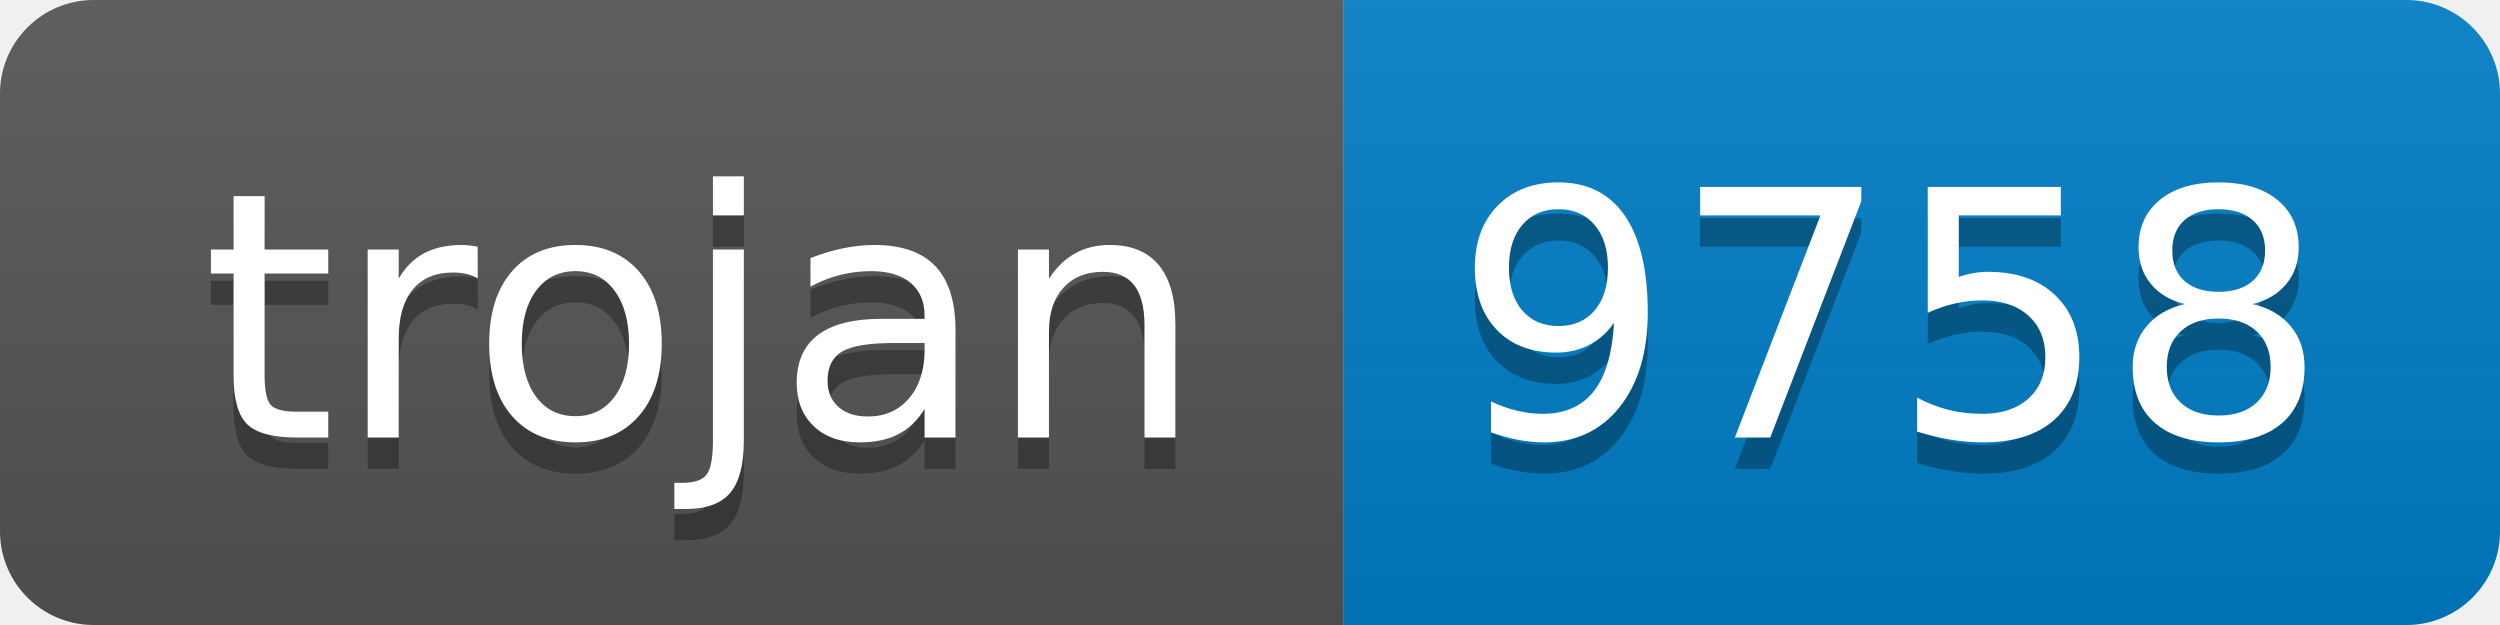
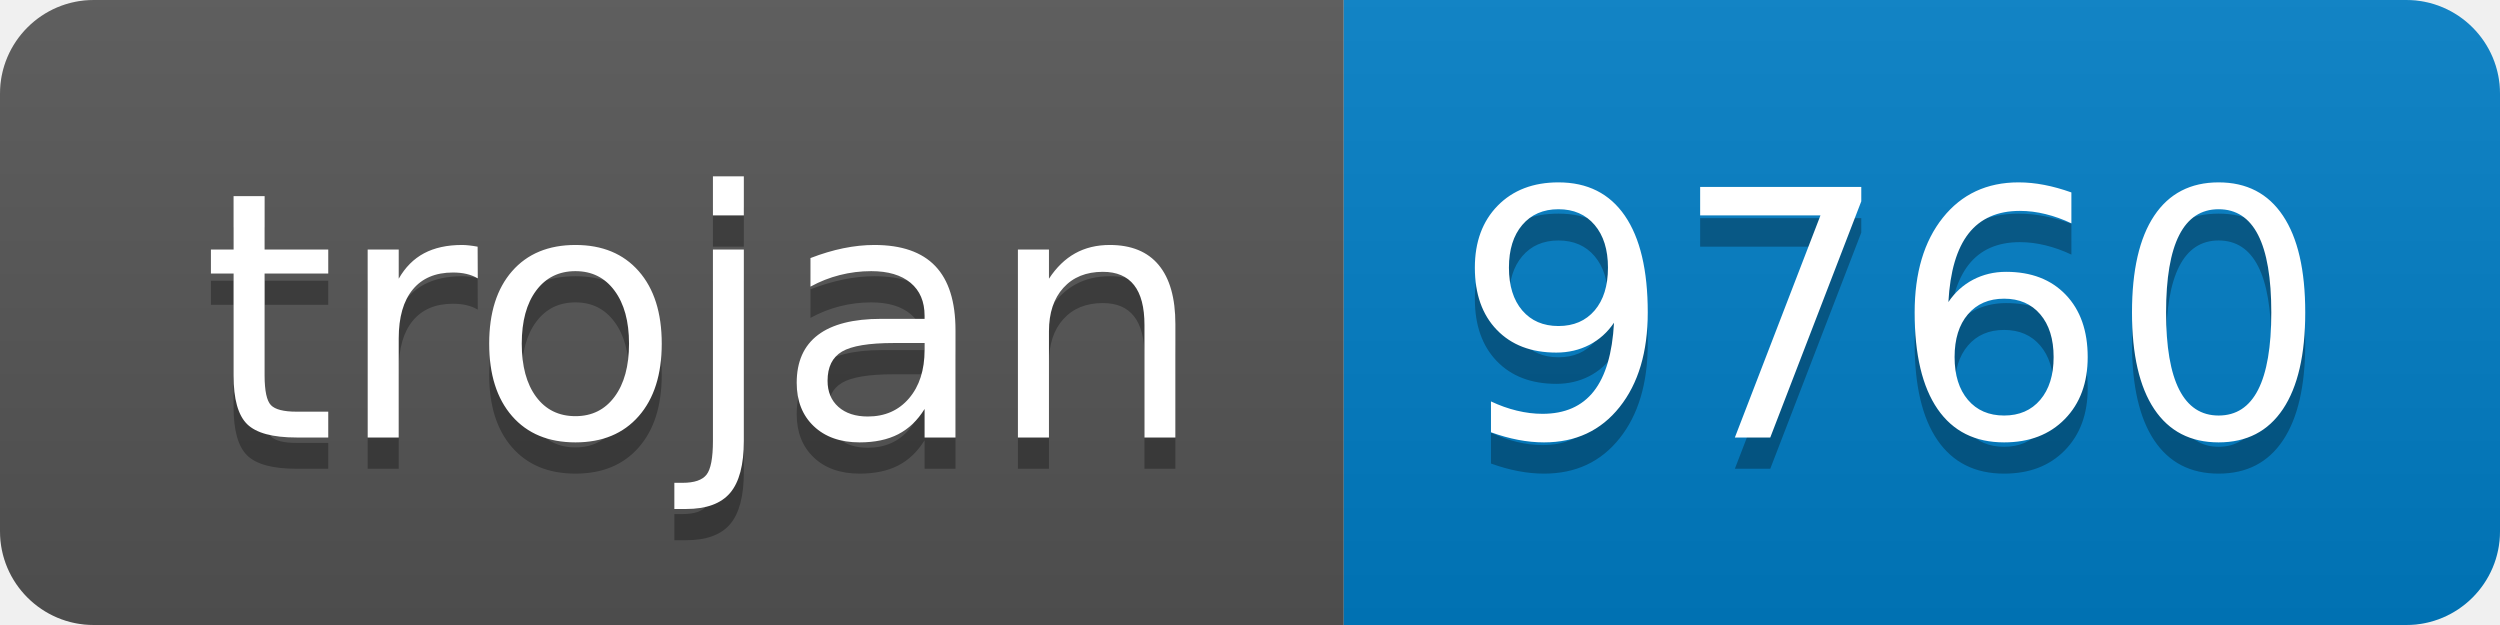
- <svg xmlns="http://www.w3.org/2000/svg" width="80" height="20" role="img" aria-label="trojan: 9758">
+ <svg xmlns="http://www.w3.org/2000/svg" width="80" height="20" role="img" aria-label="trojan: 9760">
  <linearGradient id="s" x2="0" y2="100%">
    <stop offset="0" stop-color="#bbb" stop-opacity=".1" />
    <stop offset="1" stop-opacity=".1" />
  </linearGradient>
  <clipPath id="r">
    <rect width="80" height="20" rx="3" fill="#fff" />
  </clipPath>
  <g clip-path="url(#r)">
    <rect width="43" height="20" fill="#555" />
    <rect x="43" width="37" height="20" fill="#007ec6" />
    <rect width="80" height="20" fill="url(#s)" />
  </g>
  <g fill="#fff" text-anchor="middle" font-family="Verdana,Geneva,DejaVu Sans,sans-serif" text-rendering="geometricPrecision" font-size="110">
    <text aria-hidden="true" x="225" y="150" fill="#010101" fill-opacity=".3" transform="scale(.1)" textLength="330">trojan</text>
    <text x="225" y="140" transform="scale(.1)" fill="#fff" textLength="330">trojan</text>
-     <text aria-hidden="true" x="605" y="150" fill="#010101" fill-opacity=".3" transform="scale(.1)" textLength="270">9758</text>
-     <text x="605" y="140" transform="scale(.1)" fill="#fff" textLength="270">9758</text>
+     <text aria-hidden="true" x="605" y="150" fill="#010101" fill-opacity=".3" transform="scale(.1)" textLength="270">9760</text>
+     <text x="605" y="140" transform="scale(.1)" fill="#fff" textLength="270">9760</text>
  </g>
</svg>
